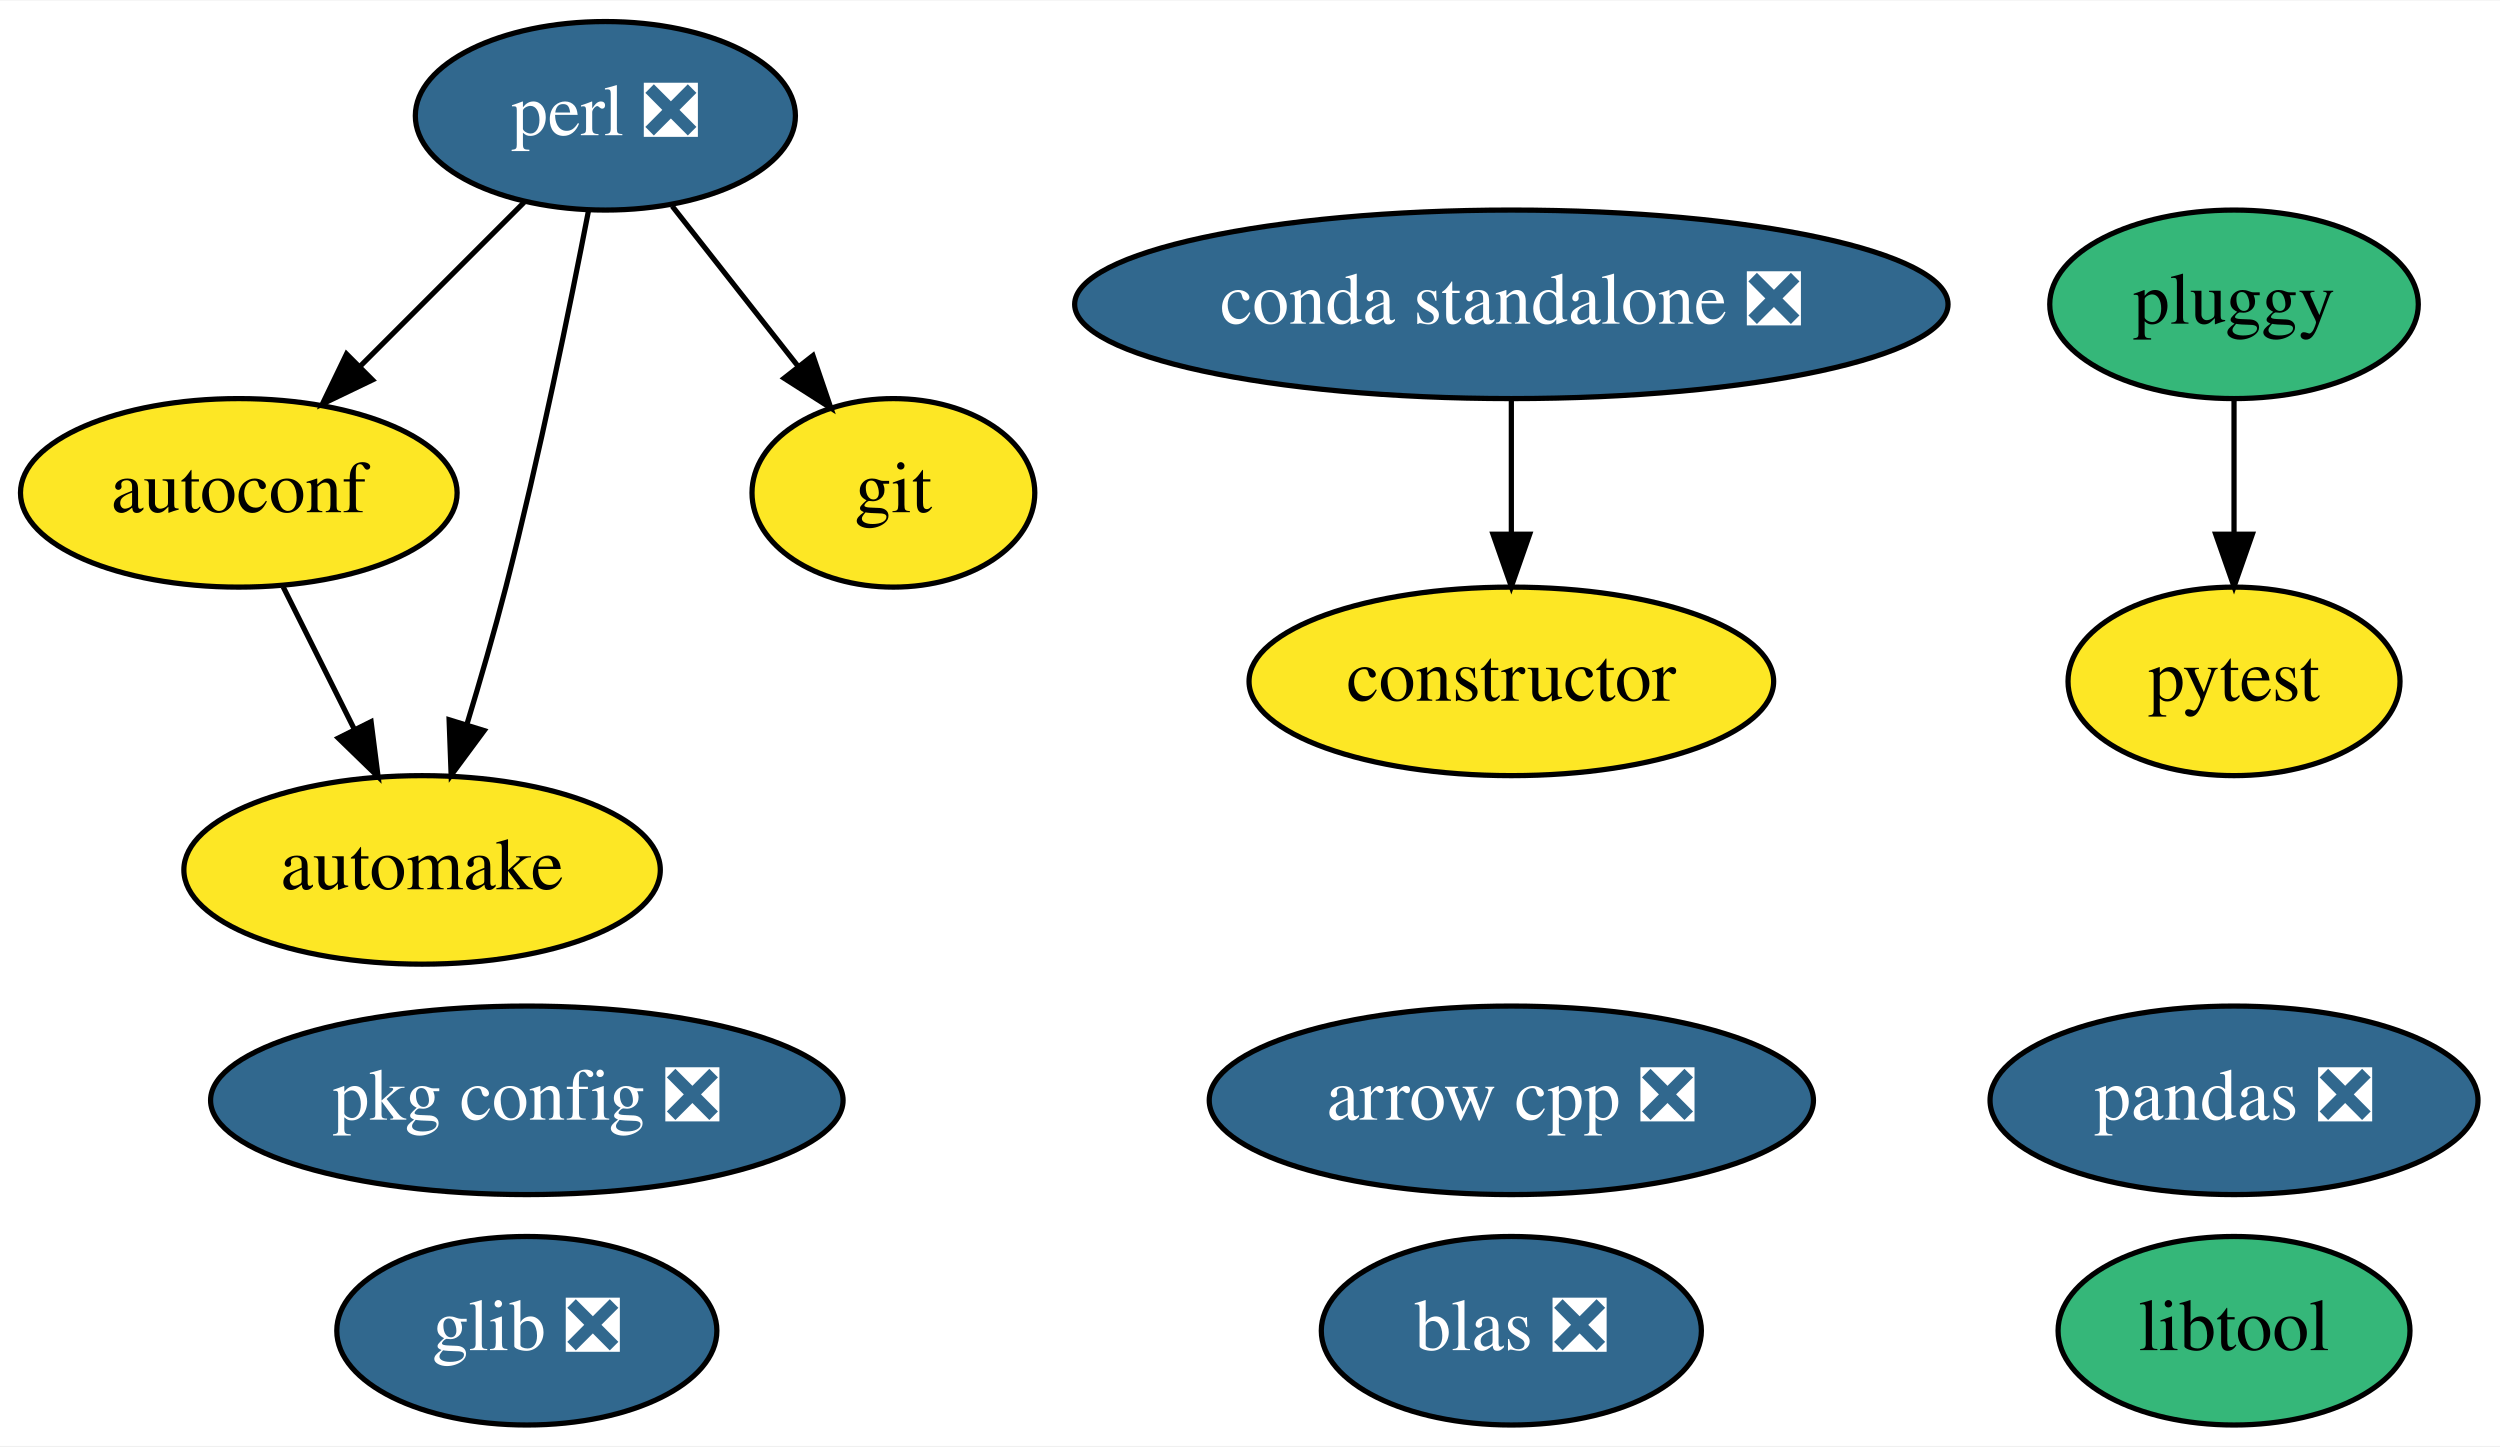
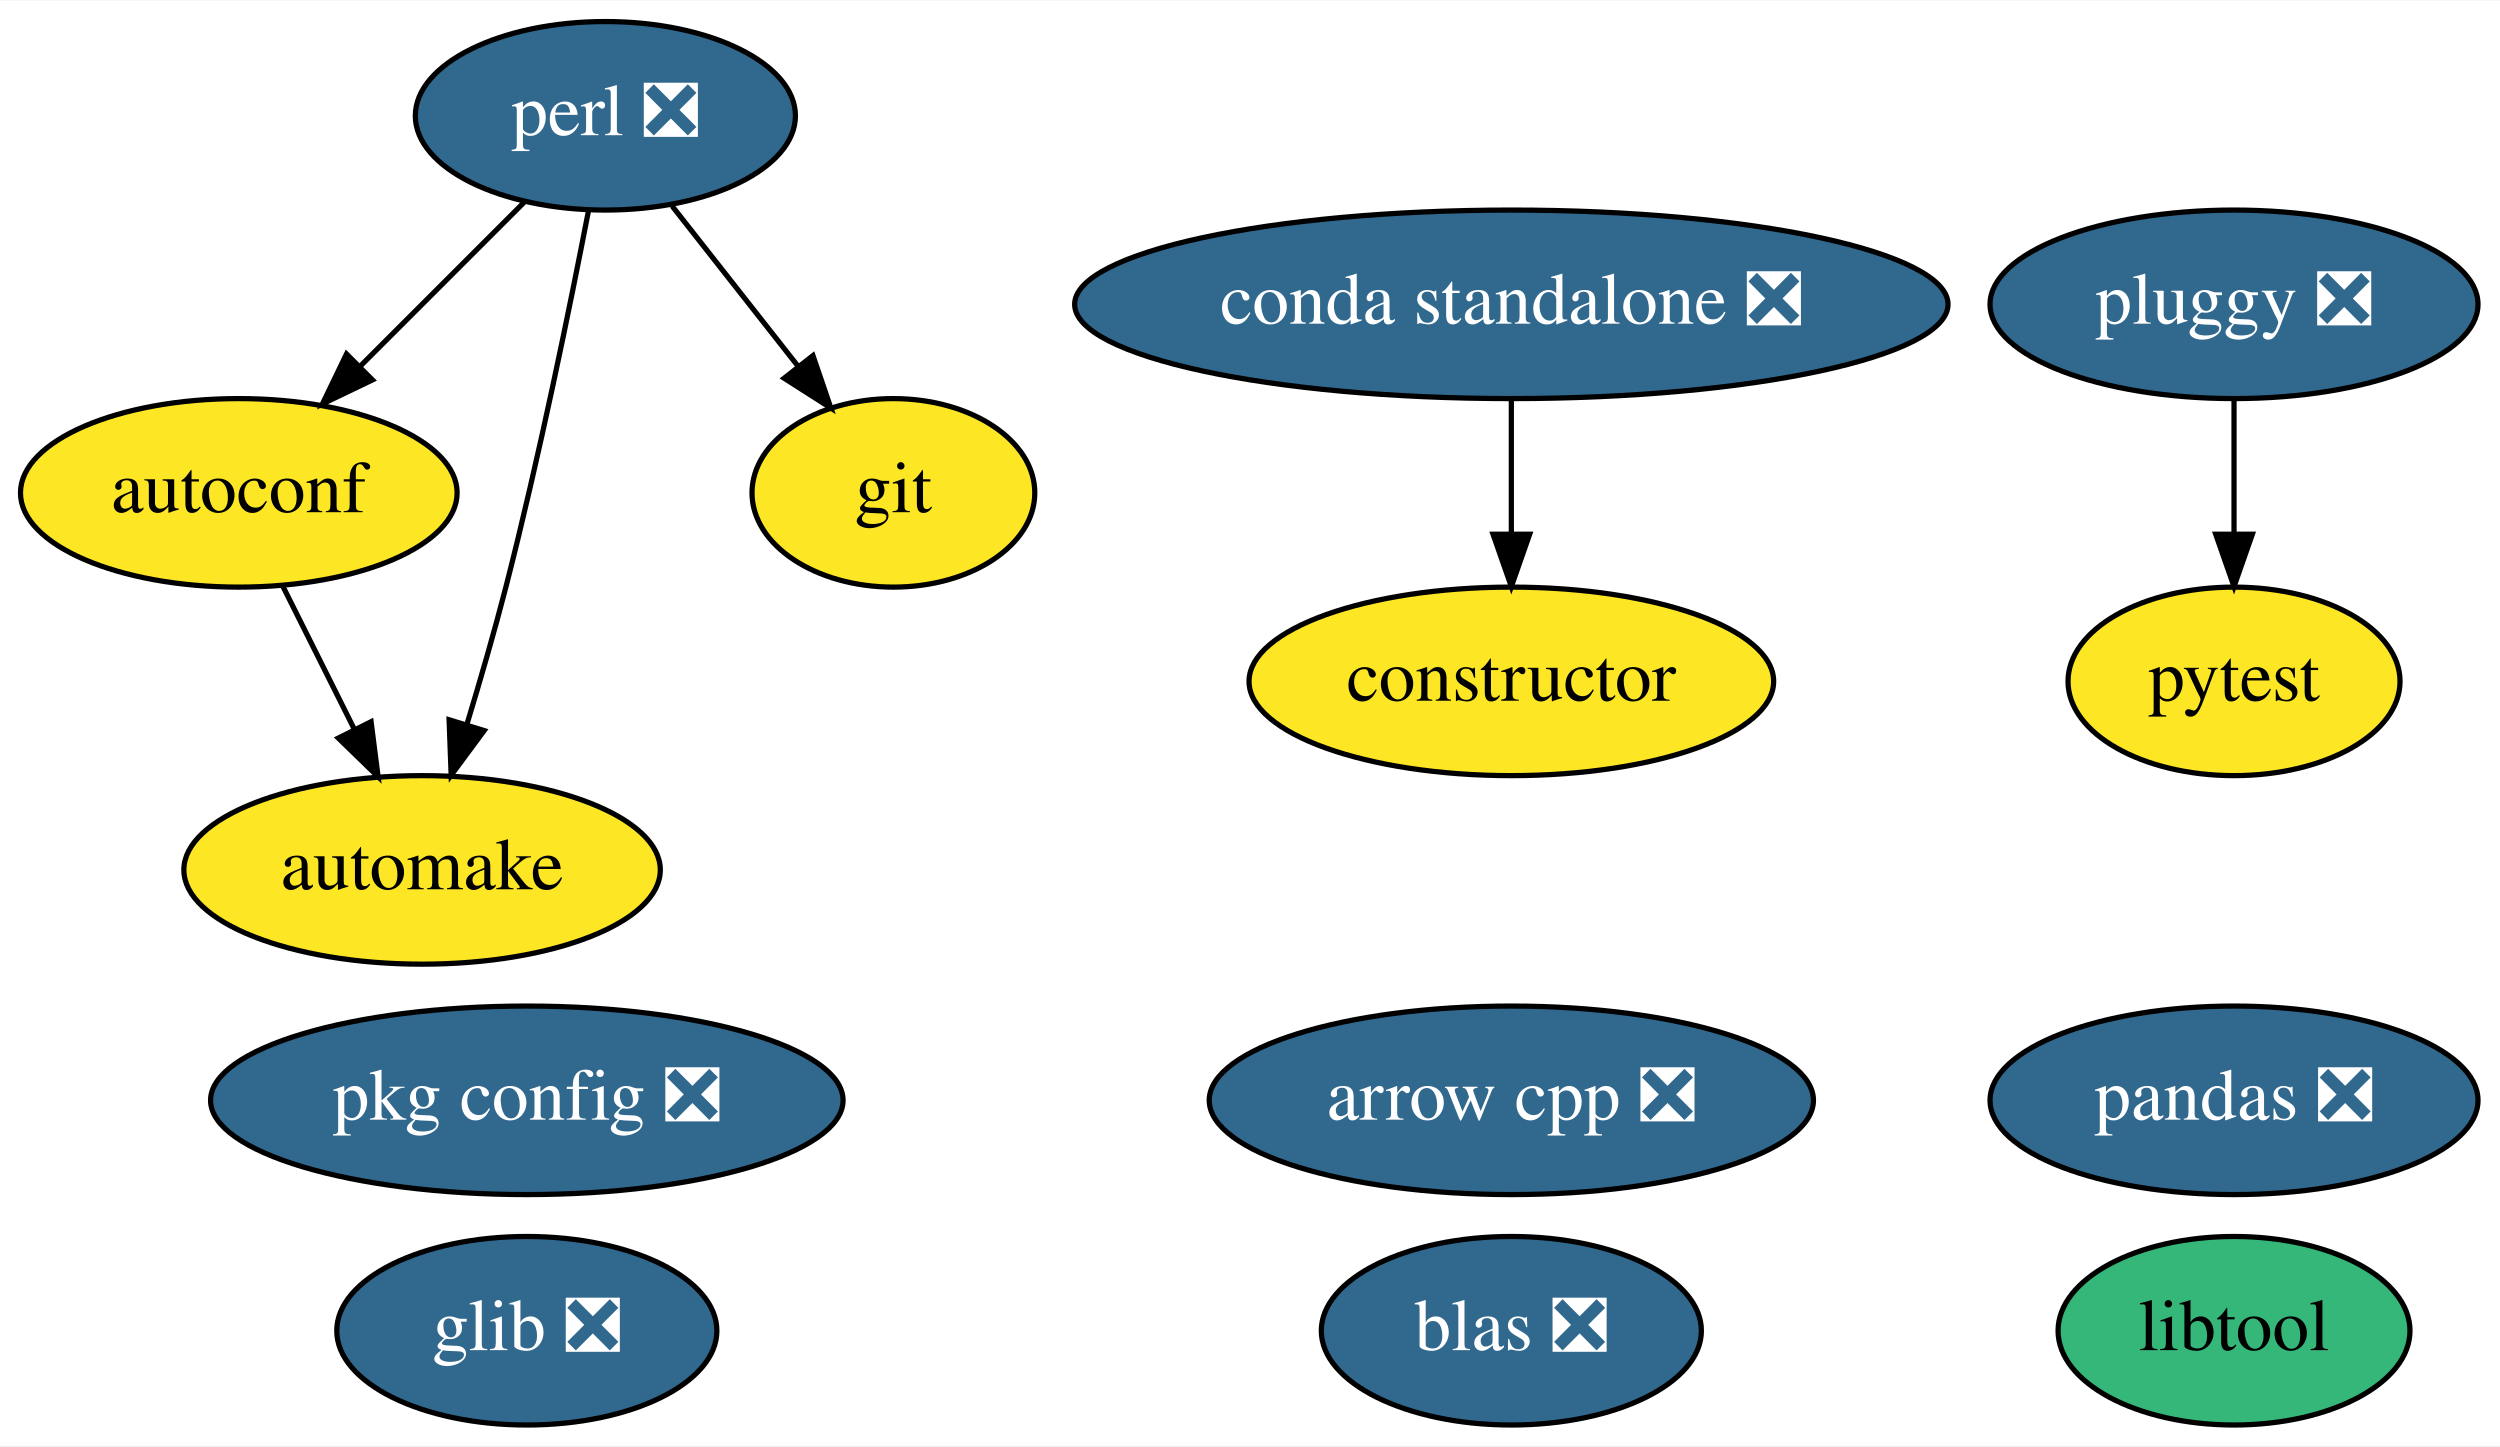
<svg xmlns="http://www.w3.org/2000/svg" xmlns:xlink="http://www.w3.org/1999/xlink" width="477pt" height="276pt" viewBox="0.00 0.00 477.39 276.00">
  <g id="graph0" class="graph" transform="scale(1 1) rotate(0) translate(4 272)">
    <polygon fill="white" stroke="transparent" points="-4,4 -4,-272 473.39,-272 473.39,4 -4,4" />
    <g id="node1" class="node">
      <g id="a_node1">
        <a xlink:href="https://github.com/conda-forge/arrow-cpp-feedstock/pull/190" xlink:title="arrow cpp ❎">
          <ellipse fill="#31688e" stroke="black" cx="284.6" cy="-62" rx="57.69" ry="18" />
          <text text-anchor="middle" x="284.6" y="-58.3" font-family="Times,serif" font-size="14.00" fill="white">arrow cpp ❎</text>
        </a>
      </g>
    </g>
    <g id="node2" class="node">
      <g id="a_node2">
        <a xlink:href="https://github.com/conda-forge/autoconf-feedstock" xlink:title="autoconf">
          <ellipse fill="#fde725" stroke="black" cx="41.6" cy="-178" rx="41.69" ry="18" />
          <text text-anchor="middle" x="41.6" y="-174.3" font-family="Times,serif" font-size="14.00">autoconf</text>
        </a>
      </g>
    </g>
    <g id="node3" class="node">
      <g id="a_node3">
        <a xlink:href="https://github.com/conda-forge/automake-feedstock" xlink:title="automake">
          <ellipse fill="#fde725" stroke="black" cx="76.6" cy="-106" rx="45.49" ry="18" />
          <text text-anchor="middle" x="76.6" y="-102.3" font-family="Times,serif" font-size="14.00">automake</text>
        </a>
      </g>
    </g>
    <g id="edge1" class="edge">
      <path fill="none" stroke="black" d="M50.07,-160.05C54.15,-151.89 59.14,-141.91 63.68,-132.82" />
      <polygon fill="black" stroke="black" points="66.86,-134.3 68.2,-123.79 60.6,-131.17 66.86,-134.3" />
    </g>
    <g id="node4" class="node">
      <g id="a_node4">
        <a xlink:href="https://github.com/conda-forge/constructor-feedstock" xlink:title="constructor">
          <ellipse fill="#fde725" stroke="black" cx="284.6" cy="-142" rx="50.09" ry="18" />
          <text text-anchor="middle" x="284.6" y="-138.3" font-family="Times,serif" font-size="14.00">constructor</text>
        </a>
      </g>
    </g>
    <g id="node5" class="node">
      <g id="a_node5">
        <a xlink:href="https://github.com/conda-forge/git-feedstock" xlink:title="git">
          <ellipse fill="#fde725" stroke="black" cx="166.6" cy="-178" rx="27" ry="18" />
          <text text-anchor="middle" x="166.6" y="-174.3" font-family="Times,serif" font-size="14.00">git</text>
        </a>
      </g>
    </g>
    <g id="node6" class="node">
      <g id="a_node6">
        <a xlink:href="https://github.com/conda-forge/glib-feedstock/pull/69" xlink:title="glib ❎">
          <ellipse fill="#31688e" stroke="black" cx="96.6" cy="-18" rx="36.29" ry="18" />
          <text text-anchor="middle" x="96.6" y="-14.3" font-family="Times,serif" font-size="14.00" fill="white">glib ❎</text>
        </a>
      </g>
    </g>
    <g id="node7" class="node">
      <g id="a_node7">
        <a xlink:href="https://github.com/conda-forge/libtool-feedstock" xlink:title="libtool">
          <ellipse fill="#35b779" stroke="black" cx="422.6" cy="-18" rx="33.6" ry="18" />
          <text text-anchor="middle" x="422.6" y="-14.3" font-family="Times,serif" font-size="14.00">libtool</text>
        </a>
      </g>
    </g>
    <g id="node8" class="node">
      <g id="a_node8">
        <a xlink:href="https://github.com/conda-forge/pandas-feedstock/pull/97" xlink:title="pandas ❎">
          <ellipse fill="#31688e" stroke="black" cx="422.6" cy="-62" rx="46.59" ry="18" />
          <text text-anchor="middle" x="422.6" y="-58.3" font-family="Times,serif" font-size="14.00" fill="white">pandas ❎</text>
        </a>
      </g>
    </g>
    <g id="node9" class="node">
      <g id="a_node9">
        <a xlink:href="https://github.com/conda-forge/perl-feedstock/pull/45" xlink:title="perl ❎">
          <ellipse fill="#31688e" stroke="black" cx="111.6" cy="-250" rx="36.29" ry="18" />
          <text text-anchor="middle" x="111.6" y="-246.3" font-family="Times,serif" font-size="14.00" fill="white">perl ❎</text>
        </a>
      </g>
    </g>
    <g id="edge2" class="edge">
      <path fill="none" stroke="black" d="M96.06,-233.46C86.86,-224.26 75.02,-212.42 64.73,-202.13" />
      <polygon fill="black" stroke="black" points="67.12,-199.57 57.57,-194.98 62.17,-204.52 67.12,-199.57" />
    </g>
    <g id="edge3" class="edge">
      <path fill="none" stroke="black" d="M108.37,-231.84C104.89,-213.84 98.97,-184.79 92.6,-160 90.38,-151.4 87.68,-142.1 85.14,-133.73" />
      <polygon fill="black" stroke="black" points="88.45,-132.6 82.15,-124.08 81.76,-134.67 88.45,-132.6" />
    </g>
    <g id="edge4" class="edge">
      <path fill="none" stroke="black" d="M124.35,-232.76C131.49,-223.68 140.52,-212.19 148.39,-202.18" />
      <polygon fill="black" stroke="black" points="151.24,-204.21 154.66,-194.19 145.73,-199.89 151.24,-204.21" />
    </g>
    <g id="node10" class="node">
      <g id="a_node10">
        <a xlink:href="https://github.com/conda-forge/pkg-config-feedstock/pull/35" xlink:title="pkg config ❎">
          <ellipse fill="#31688e" stroke="black" cx="96.6" cy="-62" rx="60.39" ry="18" />
          <text text-anchor="middle" x="96.6" y="-58.3" font-family="Times,serif" font-size="14.00" fill="white">pkg config ❎</text>
        </a>
      </g>
    </g>
    <g id="node11" class="node">
      <g id="a_node11">
-         <a xlink:href="https://github.com/conda-forge/pluggy-feedstock" xlink:title="pluggy">
-           <ellipse fill="#35b779" stroke="black" cx="422.6" cy="-214" rx="35.19" ry="18" />
-           <text text-anchor="middle" x="422.6" y="-210.3" font-family="Times,serif" font-size="14.00">pluggy</text>
+         <a xlink:href="https://github.com/conda-forge/pluggy-feedstock/pull/23" xlink:title="pluggy ❎">
+           <ellipse fill="#31688e" stroke="black" cx="422.6" cy="-214" rx="46.59" ry="18" />
+           <text text-anchor="middle" x="422.6" y="-210.3" font-family="Times,serif" font-size="14.00" fill="white">pluggy ❎</text>
        </a>
      </g>
    </g>
    <g id="node12" class="node">
      <g id="a_node12">
        <a xlink:href="https://github.com/conda-forge/pytest-feedstock" xlink:title="pytest">
          <ellipse fill="#fde725" stroke="black" cx="422.6" cy="-142" rx="31.7" ry="18" />
          <text text-anchor="middle" x="422.6" y="-138.3" font-family="Times,serif" font-size="14.00">pytest</text>
        </a>
      </g>
    </g>
    <g id="edge5" class="edge">
      <path fill="none" stroke="black" d="M422.6,-195.7C422.6,-187.98 422.6,-178.71 422.6,-170.11" />
      <polygon fill="black" stroke="black" points="426.1,-170.1 422.6,-160.1 419.1,-170.1 426.1,-170.1" />
    </g>
    <g id="node13" class="node">
      <g id="a_node13">
        <a xlink:href="https://github.com/conda-forge/blas-feedstock/pull/51" xlink:title="blas ❎">
          <ellipse fill="#31688e" stroke="black" cx="284.6" cy="-18" rx="36.29" ry="18" />
          <text text-anchor="middle" x="284.6" y="-14.3" font-family="Times,serif" font-size="14.00" fill="white">blas ❎</text>
        </a>
      </g>
    </g>
    <g id="node14" class="node">
      <g id="a_node14">
        <a xlink:href="https://github.com/conda-forge/conda-standalone-feedstock/pull/10" xlink:title="conda standalone ❎">
          <ellipse fill="#31688e" stroke="black" cx="284.6" cy="-214" rx="83.39" ry="18" />
          <text text-anchor="middle" x="284.6" y="-210.3" font-family="Times,serif" font-size="14.00" fill="white">conda standalone ❎</text>
        </a>
      </g>
    </g>
    <g id="edge6" class="edge">
      <path fill="none" stroke="black" d="M284.6,-195.7C284.6,-187.98 284.6,-178.71 284.6,-170.11" />
      <polygon fill="black" stroke="black" points="288.1,-170.1 284.6,-160.1 281.1,-170.1 288.1,-170.1" />
    </g>
  </g>
</svg>
